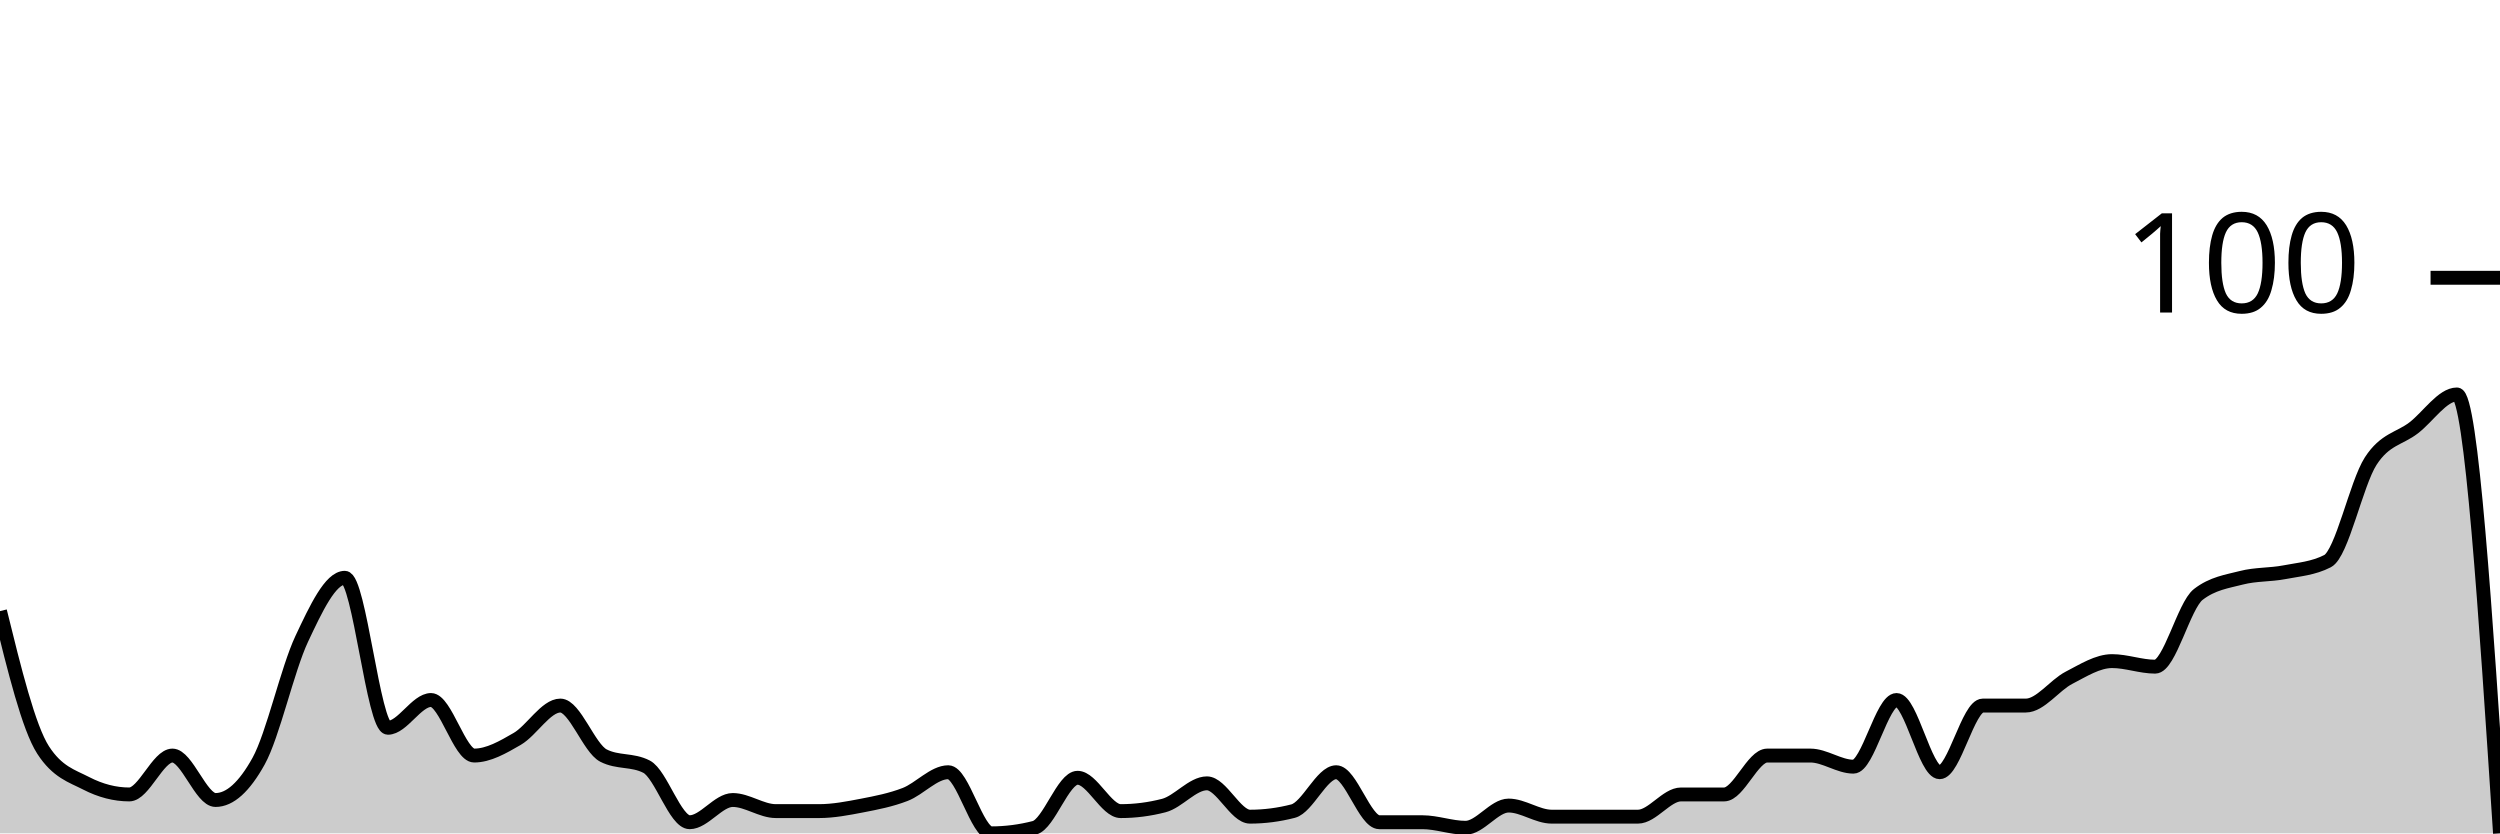
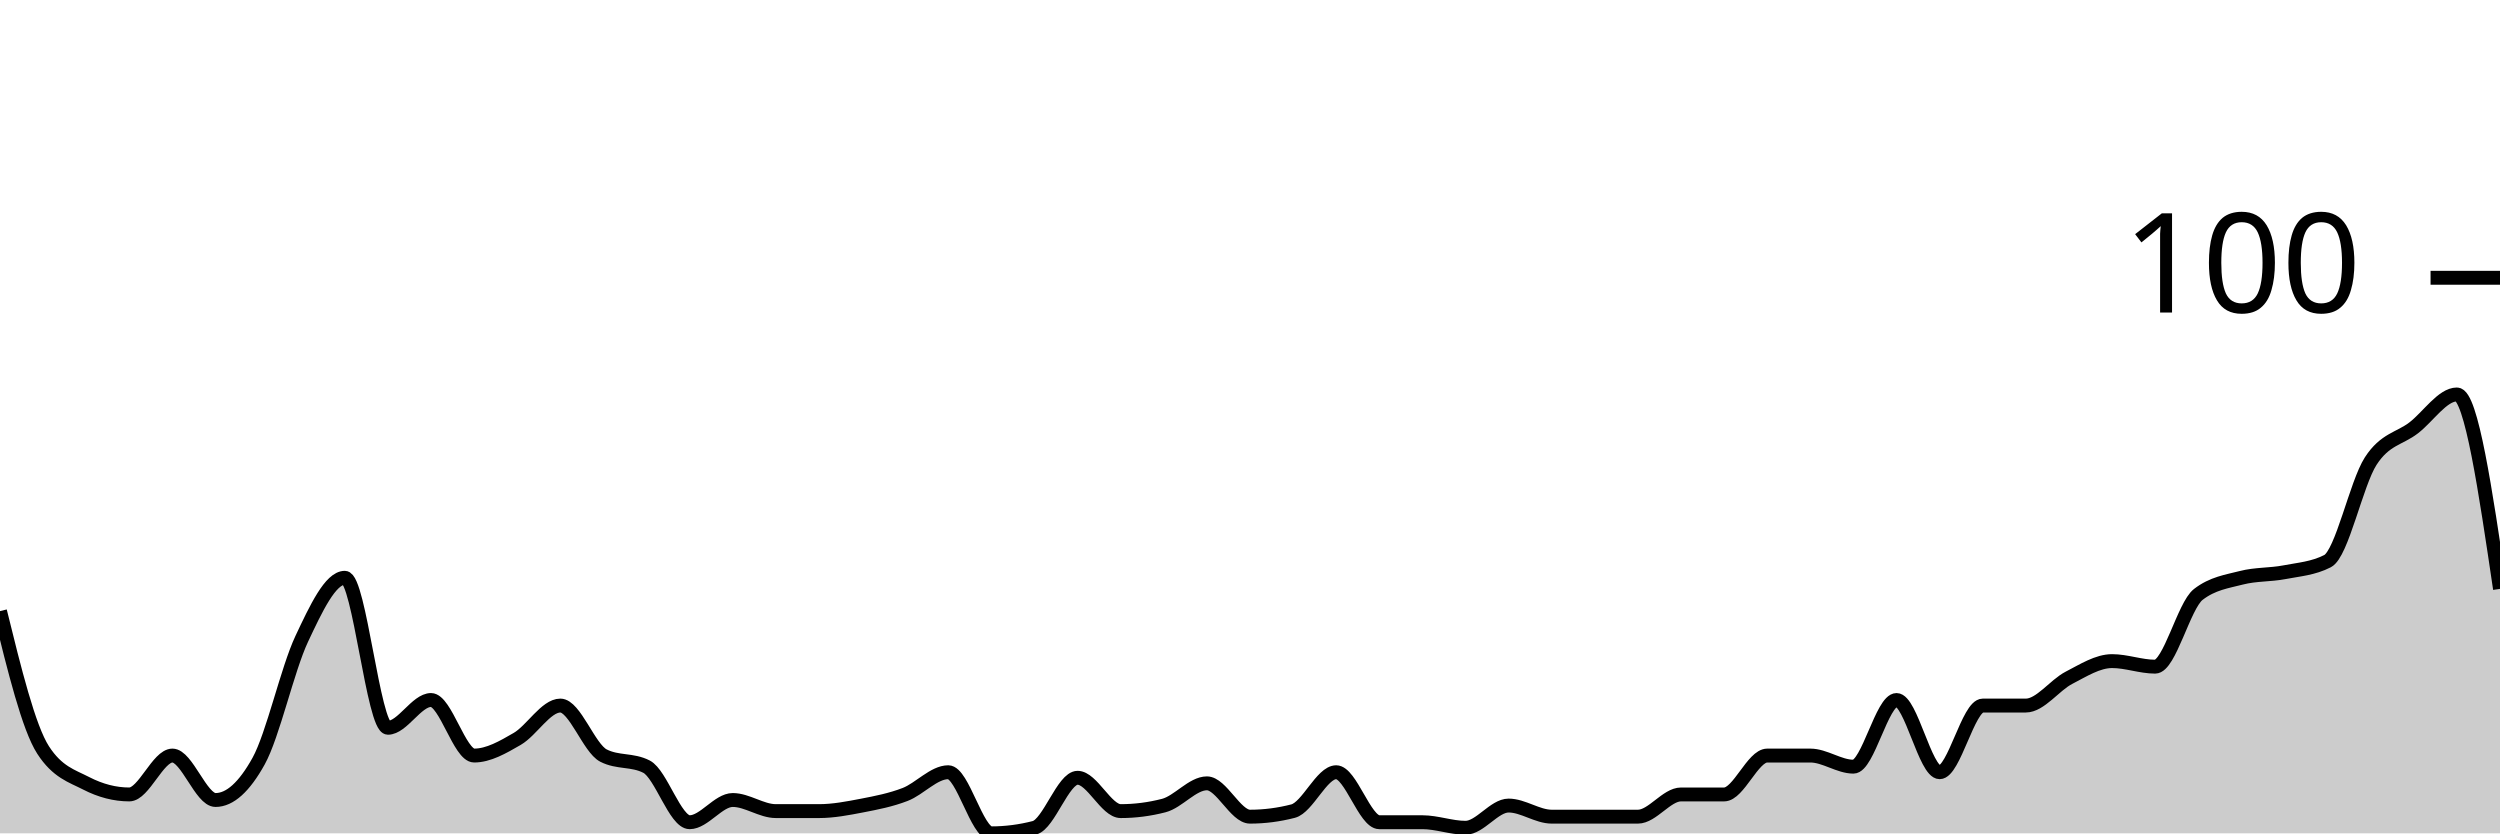
<svg xmlns="http://www.w3.org/2000/svg" viewBox="0 0 180 60">
  <g transform="translate(0,20)">
-     <path class="area" fill="rgba(0, 0, 0, 0.2)" d="M0,24C1.034,28.2,2.069,32.4,3.103,34C4.138,35.6,5.172,35.867,6.207,36.4C7.241,36.933,8.276,37.2,9.31,37.2C10.345,37.2,11.379,34.4,12.414,34.4C13.448,34.4,14.483,37.6,15.517,37.6C16.552,37.6,17.586,36.667,18.621,34.8C19.655,32.933,20.69,28.2,21.724,26C22.759,23.8,23.793,21.6,24.828,21.6C25.862,21.6,26.897,32.4,27.931,32.4C28.966,32.4,30,30.4,31.034,30.4C32.069,30.4,33.103,34.4,34.138,34.4C35.172,34.4,36.207,33.8,37.241,33.2C38.276,32.6,39.31,30.8,40.345,30.8C41.379,30.8,42.414,33.867,43.448,34.4C44.483,34.933,45.517,34.667,46.552,35.2C47.586,35.733,48.621,39.2,49.655,39.2C50.69,39.2,51.724,37.6,52.759,37.6C53.793,37.6,54.828,38.4,55.862,38.4C56.897,38.4,57.931,38.4,58.966,38.4C60,38.4,61.034,38.2,62.069,38C63.103,37.8,64.138,37.6,65.172,37.2C66.207,36.8,67.241,35.6,68.276,35.6C69.31,35.6,70.345,40,71.379,40C72.414,40,73.448,39.867,74.483,39.6C75.517,39.333,76.552,36,77.586,36C78.621,36,79.655,38.4,80.69,38.4C81.724,38.4,82.759,38.267,83.793,38C84.828,37.733,85.862,36.4,86.897,36.4C87.931,36.4,88.966,38.8,90,38.8C91.034,38.8,92.069,38.667,93.103,38.4C94.138,38.133,95.172,35.6,96.207,35.6C97.241,35.6,98.276,39.2,99.31,39.2C100.345,39.2,101.379,39.2,102.414,39.2C103.448,39.2,104.483,39.6,105.517,39.6C106.552,39.6,107.586,38,108.621,38C109.655,38,110.69,38.8,111.724,38.8C112.759,38.8,113.793,38.8,114.828,38.8C115.862,38.8,116.897,38.8,117.931,38.8C118.966,38.8,120,37.2,121.034,37.2C122.069,37.2,123.103,37.2,124.138,37.2C125.172,37.2,126.207,34.4,127.241,34.4C128.276,34.4,129.31,34.4,130.345,34.4C131.379,34.4,132.414,35.2,133.448,35.2C134.483,35.2,135.517,30.4,136.552,30.4C137.586,30.4,138.621,35.6,139.655,35.6C140.69,35.6,141.724,30.8,142.759,30.8C143.793,30.8,144.828,30.8,145.862,30.8C146.897,30.8,147.931,29.333,148.966,28.8C150,28.267,151.034,27.6,152.069,27.6C153.103,27.6,154.138,28,155.172,28C156.207,28,157.241,23.6,158.276,22.8C159.31,22,160.345,21.867,161.379,21.6C162.414,21.333,163.448,21.4,164.483,21.2C165.517,21,166.552,20.933,167.586,20.4C168.621,19.867,169.655,14.8,170.69,13.2C171.724,11.6,172.759,11.6,173.793,10.8C174.828,10,175.862,8.4,176.897,8.4C177.931,8.4,178.966,24.2,180,40L180,40C178.966,40,177.931,40,176.897,40C175.862,40,174.828,40,173.793,40C172.759,40,171.724,40,170.69,40C169.655,40,168.621,40,167.586,40C166.552,40,165.517,40,164.483,40C163.448,40,162.414,40,161.379,40C160.345,40,159.31,40,158.276,40C157.241,40,156.207,40,155.172,40C154.138,40,153.103,40,152.069,40C151.034,40,150,40,148.966,40C147.931,40,146.897,40,145.862,40C144.828,40,143.793,40,142.759,40C141.724,40,140.69,40,139.655,40C138.621,40,137.586,40,136.552,40C135.517,40,134.483,40,133.448,40C132.414,40,131.379,40,130.345,40C129.31,40,128.276,40,127.241,40C126.207,40,125.172,40,124.138,40C123.103,40,122.069,40,121.034,40C120,40,118.966,40,117.931,40C116.897,40,115.862,40,114.828,40C113.793,40,112.759,40,111.724,40C110.69,40,109.655,40,108.621,40C107.586,40,106.552,40,105.517,40C104.483,40,103.448,40,102.414,40C101.379,40,100.345,40,99.31,40C98.276,40,97.241,40,96.207,40C95.172,40,94.138,40,93.103,40C92.069,40,91.034,40,90,40C88.966,40,87.931,40,86.897,40C85.862,40,84.828,40,83.793,40C82.759,40,81.724,40,80.69,40C79.655,40,78.621,40,77.586,40C76.552,40,75.517,40,74.483,40C73.448,40,72.414,40,71.379,40C70.345,40,69.31,40,68.276,40C67.241,40,66.207,40,65.172,40C64.138,40,63.103,40,62.069,40C61.034,40,60,40,58.966,40C57.931,40,56.897,40,55.862,40C54.828,40,53.793,40,52.759,40C51.724,40,50.69,40,49.655,40C48.621,40,47.586,40,46.552,40C45.517,40,44.483,40,43.448,40C42.414,40,41.379,40,40.345,40C39.31,40,38.276,40,37.241,40C36.207,40,35.172,40,34.138,40C33.103,40,32.069,40,31.034,40C30,40,28.966,40,27.931,40C26.897,40,25.862,40,24.828,40C23.793,40,22.759,40,21.724,40C20.69,40,19.655,40,18.621,40C17.586,40,16.552,40,15.517,40C14.483,40,13.448,40,12.414,40C11.379,40,10.345,40,9.31,40C8.276,40,7.241,40,6.207,40C5.172,40,4.138,40,3.103,40C2.069,40,1.034,40,0,40Z" />
-     <path class="line" stroke="black" fill="none" d="M0,24C1.034,28.2,2.069,32.4,3.103,34C4.138,35.6,5.172,35.867,6.207,36.4C7.241,36.933,8.276,37.2,9.31,37.2C10.345,37.2,11.379,34.4,12.414,34.4C13.448,34.4,14.483,37.6,15.517,37.6C16.552,37.6,17.586,36.667,18.621,34.8C19.655,32.933,20.69,28.2,21.724,26C22.759,23.8,23.793,21.6,24.828,21.6C25.862,21.6,26.897,32.4,27.931,32.4C28.966,32.4,30,30.4,31.034,30.4C32.069,30.4,33.103,34.4,34.138,34.4C35.172,34.4,36.207,33.8,37.241,33.2C38.276,32.6,39.31,30.8,40.345,30.8C41.379,30.8,42.414,33.867,43.448,34.4C44.483,34.933,45.517,34.667,46.552,35.2C47.586,35.733,48.621,39.2,49.655,39.2C50.69,39.2,51.724,37.6,52.759,37.6C53.793,37.6,54.828,38.4,55.862,38.4C56.897,38.4,57.931,38.4,58.966,38.4C60,38.4,61.034,38.2,62.069,38C63.103,37.8,64.138,37.6,65.172,37.2C66.207,36.8,67.241,35.6,68.276,35.6C69.31,35.6,70.345,40,71.379,40C72.414,40,73.448,39.867,74.483,39.6C75.517,39.333,76.552,36,77.586,36C78.621,36,79.655,38.4,80.69,38.4C81.724,38.4,82.759,38.267,83.793,38C84.828,37.733,85.862,36.4,86.897,36.4C87.931,36.4,88.966,38.8,90,38.8C91.034,38.8,92.069,38.667,93.103,38.4C94.138,38.133,95.172,35.6,96.207,35.6C97.241,35.6,98.276,39.2,99.31,39.2C100.345,39.2,101.379,39.2,102.414,39.2C103.448,39.2,104.483,39.6,105.517,39.6C106.552,39.6,107.586,38,108.621,38C109.655,38,110.69,38.8,111.724,38.8C112.759,38.8,113.793,38.8,114.828,38.8C115.862,38.8,116.897,38.8,117.931,38.8C118.966,38.8,120,37.2,121.034,37.2C122.069,37.2,123.103,37.2,124.138,37.2C125.172,37.2,126.207,34.4,127.241,34.4C128.276,34.4,129.31,34.4,130.345,34.4C131.379,34.4,132.414,35.2,133.448,35.2C134.483,35.2,135.517,30.4,136.552,30.4C137.586,30.4,138.621,35.6,139.655,35.6C140.69,35.6,141.724,30.8,142.759,30.8C143.793,30.8,144.828,30.8,145.862,30.8C146.897,30.8,147.931,29.333,148.966,28.8C150,28.267,151.034,27.6,152.069,27.6C153.103,27.6,154.138,28,155.172,28C156.207,28,157.241,23.6,158.276,22.8C159.31,22,160.345,21.867,161.379,21.6C162.414,21.333,163.448,21.4,164.483,21.2C165.517,21,166.552,20.933,167.586,20.4C168.621,19.867,169.655,14.8,170.69,13.2C171.724,11.6,172.759,11.6,173.793,10.8C174.828,10,175.862,8.4,176.897,8.4C177.931,8.4,178.966,24.2,180,40" />
+     <path class="area" fill="rgba(0, 0, 0, 0.2)" d="M0,24C1.034,28.2,2.069,32.4,3.103,34C4.138,35.6,5.172,35.867,6.207,36.4C7.241,36.933,8.276,37.2,9.31,37.2C10.345,37.2,11.379,34.4,12.414,34.4C13.448,34.4,14.483,37.6,15.517,37.6C16.552,37.6,17.586,36.667,18.621,34.8C19.655,32.933,20.69,28.2,21.724,26C22.759,23.8,23.793,21.6,24.828,21.6C25.862,21.6,26.897,32.4,27.931,32.4C28.966,32.4,30,30.4,31.034,30.4C32.069,30.4,33.103,34.4,34.138,34.4C35.172,34.4,36.207,33.8,37.241,33.2C38.276,32.6,39.31,30.8,40.345,30.8C41.379,30.8,42.414,33.867,43.448,34.4C44.483,34.933,45.517,34.667,46.552,35.2C47.586,35.733,48.621,39.2,49.655,39.2C50.69,39.2,51.724,37.6,52.759,37.6C53.793,37.6,54.828,38.4,55.862,38.4C56.897,38.4,57.931,38.4,58.966,38.4C60,38.4,61.034,38.2,62.069,38C63.103,37.8,64.138,37.6,65.172,37.2C66.207,36.8,67.241,35.6,68.276,35.6C69.31,35.6,70.345,40,71.379,40C72.414,40,73.448,39.867,74.483,39.6C75.517,39.333,76.552,36,77.586,36C78.621,36,79.655,38.4,80.69,38.4C81.724,38.4,82.759,38.267,83.793,38C84.828,37.733,85.862,36.4,86.897,36.4C87.931,36.4,88.966,38.8,90,38.8C91.034,38.8,92.069,38.667,93.103,38.4C94.138,38.133,95.172,35.6,96.207,35.6C97.241,35.6,98.276,39.2,99.31,39.2C100.345,39.2,101.379,39.2,102.414,39.2C103.448,39.2,104.483,39.6,105.517,39.6C106.552,39.6,107.586,38,108.621,38C109.655,38,110.69,38.8,111.724,38.8C112.759,38.8,113.793,38.8,114.828,38.8C115.862,38.8,116.897,38.8,117.931,38.8C118.966,38.8,120,37.2,121.034,37.2C122.069,37.2,123.103,37.2,124.138,37.2C125.172,37.2,126.207,34.4,127.241,34.4C128.276,34.4,129.31,34.4,130.345,34.4C131.379,34.4,132.414,35.2,133.448,35.2C134.483,35.2,135.517,30.4,136.552,30.4C137.586,30.4,138.621,35.6,139.655,35.6C140.69,35.6,141.724,30.8,142.759,30.8C143.793,30.8,144.828,30.8,145.862,30.8C146.897,30.8,147.931,29.333,148.966,28.8C150,28.267,151.034,27.6,152.069,27.6C153.103,27.6,154.138,28,155.172,28C156.207,28,157.241,23.6,158.276,22.8C159.31,22,160.345,21.867,161.379,21.6C162.414,21.333,163.448,21.4,164.483,21.2C165.517,21,166.552,20.933,167.586,20.4C168.621,19.867,169.655,14.8,170.69,13.2C171.724,11.6,172.759,11.6,173.793,10.8C174.828,10,175.862,8.4,176.897,8.4C177.931,8.4,178.966,15.4,180,22.4L180,40C178.966,40,177.931,40,176.897,40C175.862,40,174.828,40,173.793,40C172.759,40,171.724,40,170.69,40C169.655,40,168.621,40,167.586,40C166.552,40,165.517,40,164.483,40C163.448,40,162.414,40,161.379,40C160.345,40,159.31,40,158.276,40C157.241,40,156.207,40,155.172,40C154.138,40,153.103,40,152.069,40C151.034,40,150,40,148.966,40C147.931,40,146.897,40,145.862,40C144.828,40,143.793,40,142.759,40C141.724,40,140.69,40,139.655,40C138.621,40,137.586,40,136.552,40C135.517,40,134.483,40,133.448,40C132.414,40,131.379,40,130.345,40C129.31,40,128.276,40,127.241,40C126.207,40,125.172,40,124.138,40C123.103,40,122.069,40,121.034,40C120,40,118.966,40,117.931,40C116.897,40,115.862,40,114.828,40C113.793,40,112.759,40,111.724,40C110.69,40,109.655,40,108.621,40C107.586,40,106.552,40,105.517,40C104.483,40,103.448,40,102.414,40C101.379,40,100.345,40,99.31,40C98.276,40,97.241,40,96.207,40C95.172,40,94.138,40,93.103,40C92.069,40,91.034,40,90,40C88.966,40,87.931,40,86.897,40C85.862,40,84.828,40,83.793,40C82.759,40,81.724,40,80.69,40C79.655,40,78.621,40,77.586,40C76.552,40,75.517,40,74.483,40C73.448,40,72.414,40,71.379,40C70.345,40,69.31,40,68.276,40C67.241,40,66.207,40,65.172,40C64.138,40,63.103,40,62.069,40C61.034,40,60,40,58.966,40C57.931,40,56.897,40,55.862,40C54.828,40,53.793,40,52.759,40C51.724,40,50.69,40,49.655,40C48.621,40,47.586,40,46.552,40C45.517,40,44.483,40,43.448,40C42.414,40,41.379,40,40.345,40C39.31,40,38.276,40,37.241,40C36.207,40,35.172,40,34.138,40C33.103,40,32.069,40,31.034,40C30,40,28.966,40,27.931,40C26.897,40,25.862,40,24.828,40C23.793,40,22.759,40,21.724,40C20.69,40,19.655,40,18.621,40C17.586,40,16.552,40,15.517,40C14.483,40,13.448,40,12.414,40C11.379,40,10.345,40,9.31,40C8.276,40,7.241,40,6.207,40C5.172,40,4.138,40,3.103,40C2.069,40,1.034,40,0,40Z" />
+     <path class="line" stroke="black" fill="none" d="M0,24C1.034,28.2,2.069,32.4,3.103,34C4.138,35.6,5.172,35.867,6.207,36.4C7.241,36.933,8.276,37.2,9.31,37.2C10.345,37.2,11.379,34.4,12.414,34.4C13.448,34.4,14.483,37.6,15.517,37.6C16.552,37.6,17.586,36.667,18.621,34.8C19.655,32.933,20.69,28.2,21.724,26C22.759,23.8,23.793,21.6,24.828,21.6C25.862,21.6,26.897,32.4,27.931,32.4C28.966,32.4,30,30.4,31.034,30.4C32.069,30.4,33.103,34.4,34.138,34.4C35.172,34.4,36.207,33.8,37.241,33.2C38.276,32.6,39.31,30.8,40.345,30.8C41.379,30.8,42.414,33.867,43.448,34.4C44.483,34.933,45.517,34.667,46.552,35.2C47.586,35.733,48.621,39.2,49.655,39.2C50.69,39.2,51.724,37.6,52.759,37.6C53.793,37.6,54.828,38.4,55.862,38.4C56.897,38.4,57.931,38.4,58.966,38.4C60,38.4,61.034,38.2,62.069,38C63.103,37.8,64.138,37.6,65.172,37.2C66.207,36.8,67.241,35.6,68.276,35.6C69.31,35.6,70.345,40,71.379,40C72.414,40,73.448,39.867,74.483,39.6C75.517,39.333,76.552,36,77.586,36C78.621,36,79.655,38.4,80.69,38.4C81.724,38.4,82.759,38.267,83.793,38C84.828,37.733,85.862,36.4,86.897,36.4C87.931,36.4,88.966,38.8,90,38.8C91.034,38.8,92.069,38.667,93.103,38.4C94.138,38.133,95.172,35.6,96.207,35.6C97.241,35.6,98.276,39.2,99.31,39.2C100.345,39.2,101.379,39.2,102.414,39.2C103.448,39.2,104.483,39.6,105.517,39.6C106.552,39.6,107.586,38,108.621,38C109.655,38,110.69,38.8,111.724,38.8C112.759,38.8,113.793,38.8,114.828,38.8C115.862,38.8,116.897,38.8,117.931,38.8C118.966,38.8,120,37.2,121.034,37.2C122.069,37.2,123.103,37.2,124.138,37.2C125.172,37.2,126.207,34.4,127.241,34.4C128.276,34.4,129.31,34.4,130.345,34.4C131.379,34.4,132.414,35.2,133.448,35.2C134.483,35.2,135.517,30.4,136.552,30.4C137.586,30.4,138.621,35.6,139.655,35.6C140.69,35.6,141.724,30.8,142.759,30.8C143.793,30.8,144.828,30.8,145.862,30.8C146.897,30.8,147.931,29.333,148.966,28.8C150,28.267,151.034,27.6,152.069,27.6C153.103,27.6,154.138,28,155.172,28C156.207,28,157.241,23.6,158.276,22.8C159.31,22,160.345,21.867,161.379,21.6C162.414,21.333,163.448,21.4,164.483,21.2C165.517,21,166.552,20.933,167.586,20.4C168.621,19.867,169.655,14.8,170.69,13.2C171.724,11.6,172.759,11.6,173.793,10.8C174.828,10,175.862,8.4,176.897,8.4C177.931,8.4,178.966,15.4,180,22.4" />
    <path class="axis-ceiling" stroke-width="1" stroke="black" fill="none" d="M175,0L180,0" />
    <text class="axis-ceiling-label" font-family="sans-serif" text-anchor="end" font-size="10px" x="170" y="2.5">100</text>
  </g>
</svg>
